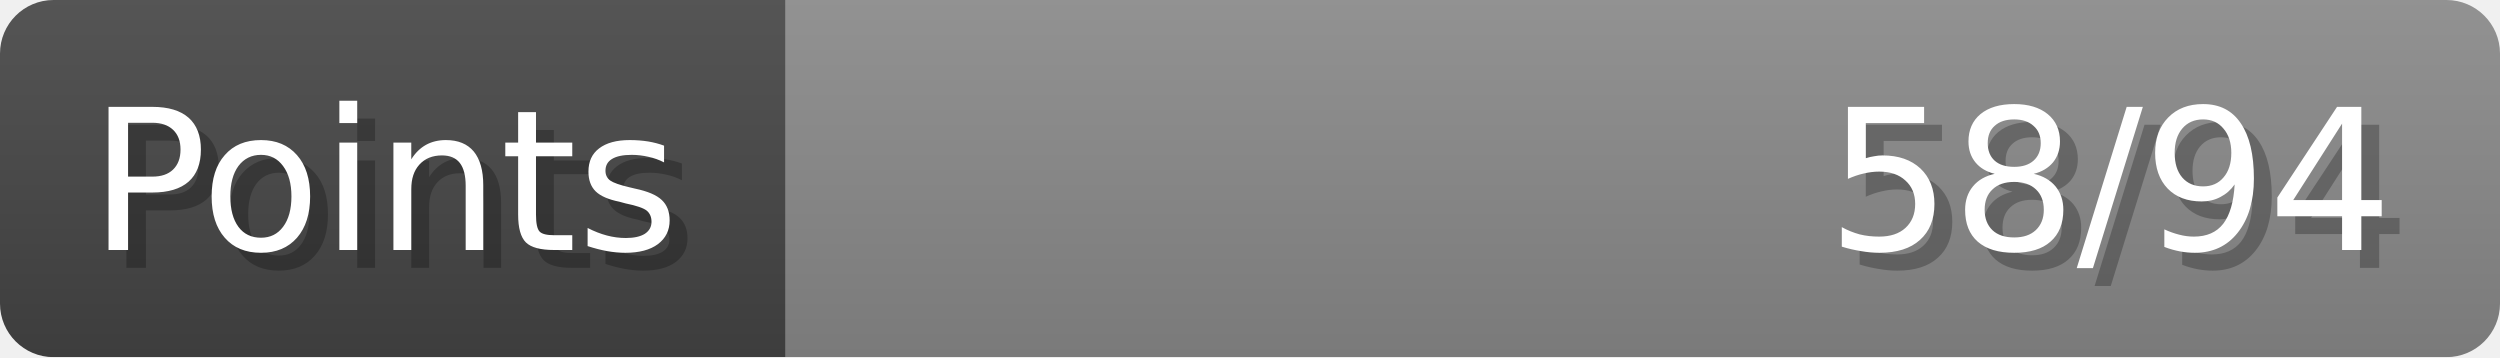
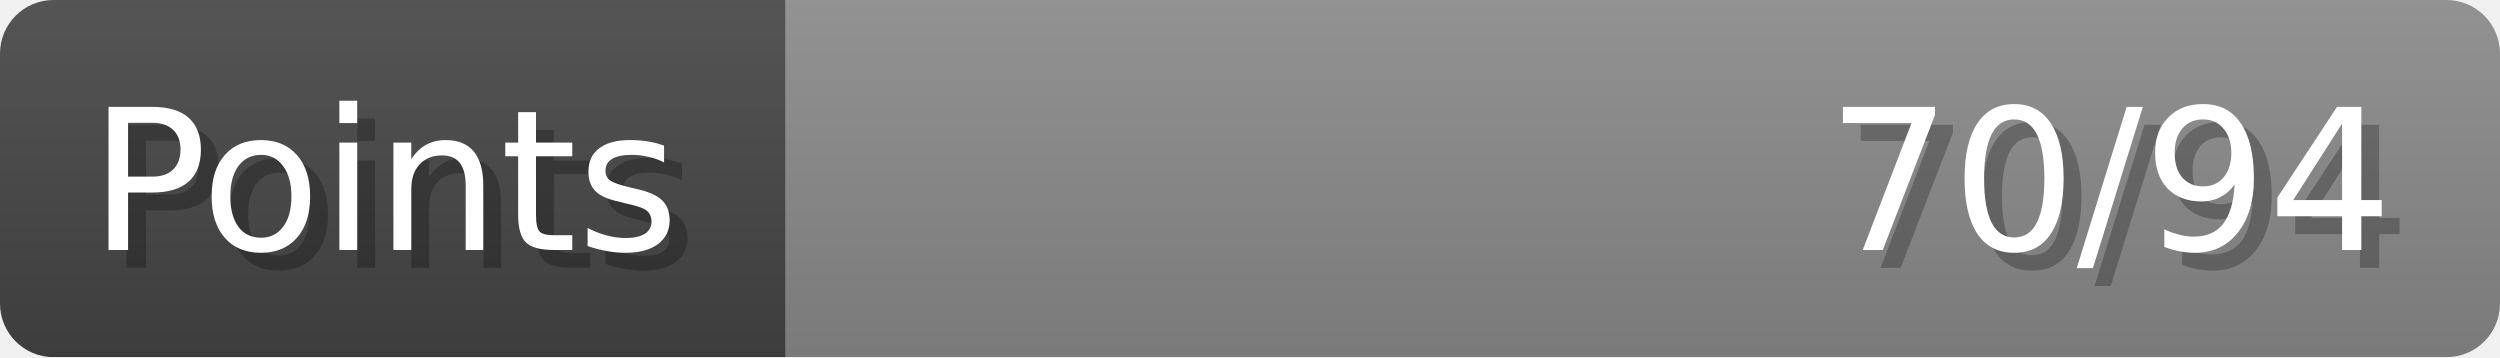
- <svg xmlns="http://www.w3.org/2000/svg" width="140px" height="20px" role="img" aria-label="Points: 58/94">
+ <svg xmlns="http://www.w3.org/2000/svg" width="140px" height="20px" role="img" aria-label="Points: 70/94">
  <linearGradient id="a" x2="0" y2="100%">
    <stop offset="0" stop-opacity=".1" stop-color="#EEE" />
    <stop offset="1" stop-opacity=".1" />
  </linearGradient>
  <mask id="m">
    <rect width="100%" height="100%" rx="3" fill="#FFF" />
  </mask>
  <g mask="url(#m)">
    <rect x="0" y="0" width="44" height="20" fill="#444" />
    <svg x="44" y="0" width="96" height="20">
      <rect width="100%" height="100%" fill="#888888" />
      <rect width="0%" height="100%" fill="#33CC11" transform="">
-         <animate attributeName="width" begin="0.5s" dur="600ms" from="0%" to="61%" repeatCount="1" fill="freeze" calcMode="spline" keyTimes="0; 1" keySplines="0.3, 0.61, 0.355, 1" />
+         <animate attributeName="width" begin="0.5s" dur="600ms" from="0%" to="74%" repeatCount="1" fill="freeze" calcMode="spline" keyTimes="0; 1" keySplines="0.3, 0.61, 0.355, 1" />
      </rect>
    </svg>
    <rect width="140" height="20" fill="url(#a)" />
  </g>
  <g aria-hidden="true" font-size="11" font-family="Verdana, DejaVu Sans, sans-serif" fill="#FFFFFF">
    <text x="6" y="15" fill="#000" opacity="0.25">Points</text>
    <text x="5" y="14">Points</text>
-     <text x="135" y="15" fill="#000" opacity="0.25" text-anchor="end">58/94</text>
-     <text x="134" y="14" text-anchor="end">58/94</text>
+     <text x="135" y="15" fill="#000" opacity="0.25" text-anchor="end">70/94</text>
+     <text x="134" y="14" text-anchor="end">70/94</text>
  </g>
</svg>
